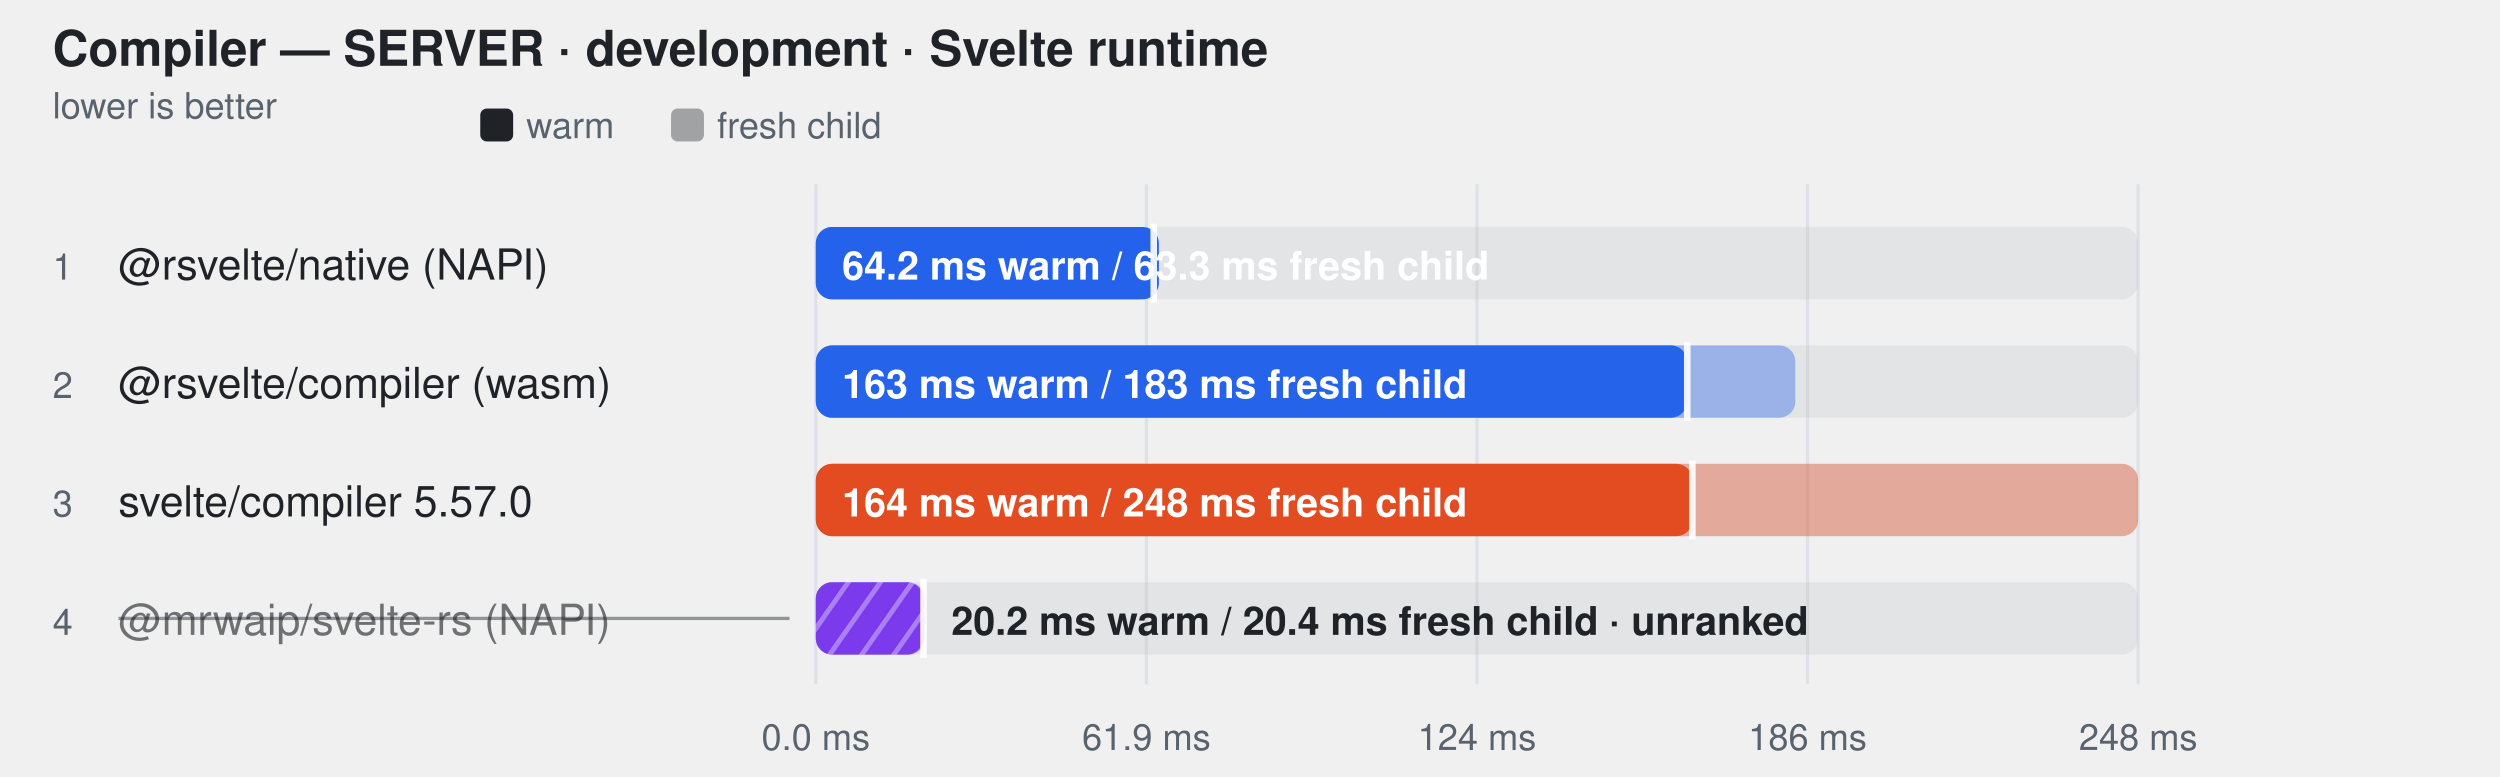
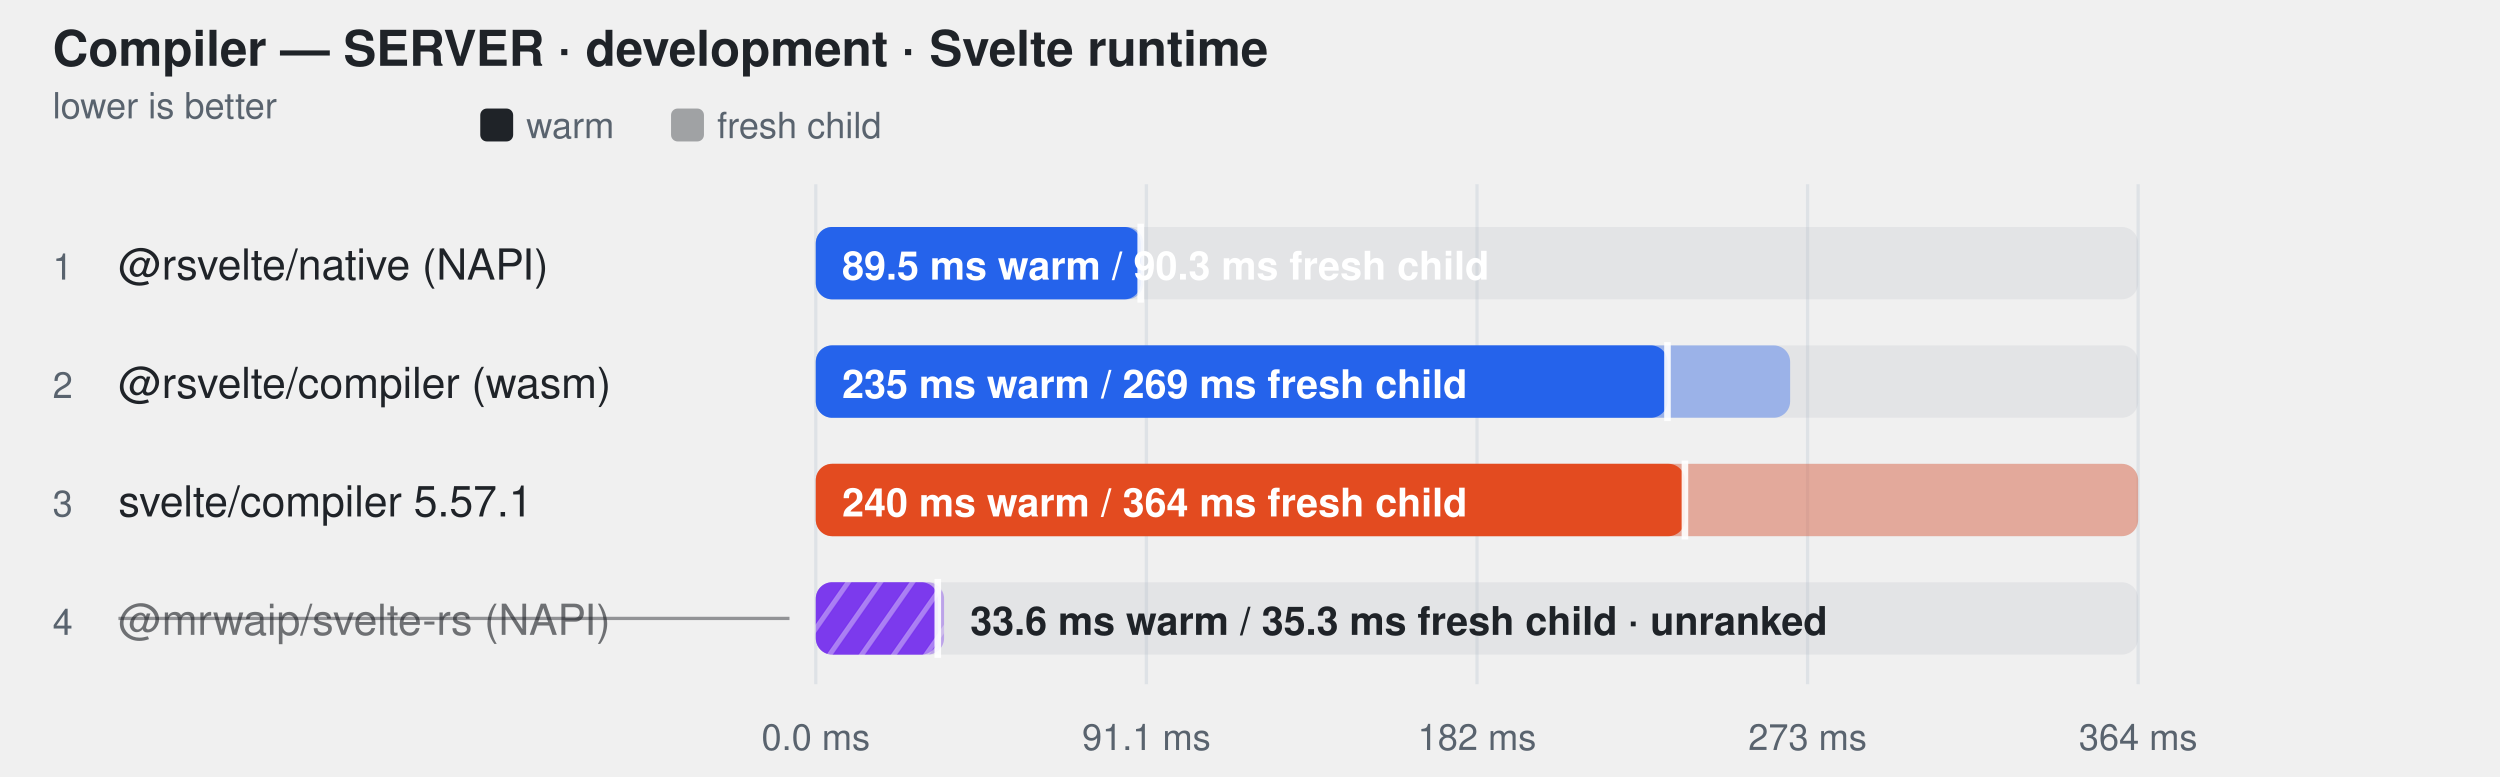
<svg xmlns="http://www.w3.org/2000/svg" width="760" height="236" viewBox="0 0 760 236" role="img" aria-label="Compiler — SERVER · development · Svelte runtime">
  <style>
    text { font-family: -apple-system, BlinkMacSystemFont, "Segoe UI", Helvetica, Arial, sans-serif; }
  </style>
  <defs>
    <pattern id="hatch-3" width="8" height="8" patternUnits="userSpaceOnUse" patternTransform="rotate(35)">
      <rect width="8" height="8" fill="#7c3aed" />
      <line x1="0" y1="0" x2="0" y2="8" stroke="#fff" stroke-width="3" opacity="0.35" />
    </pattern>
  </defs>
  <text fill="#1f2328" x="16" y="20" font-size="15" font-weight="600">Compiler — SERVER · development · Svelte runtime</text>
  <text fill="#59636e" x="16" y="36" font-size="11">lower is better</text>
  <rect x="146" y="33" width="10" height="10" rx="2" fill="#1f2328" />
  <text fill="#59636e" x="160" y="42" font-size="11">warm</text>
  <rect x="204" y="33" width="10" height="10" rx="2" fill="#1f2328" fill-opacity="0.38" />
  <text fill="#59636e" x="218" y="42" font-size="11">fresh child</text>
  <line x1="248" y1="56" x2="248" y2="208" stroke="#d0d7de" stroke-opacity="0.55" />
  <text fill="#59636e" x="248" y="228" text-anchor="middle" font-size="11">0.0 ms</text>
  <line x1="348.5" y1="56" x2="348.5" y2="208" stroke="#d0d7de" stroke-opacity="0.55" />
-   <text fill="#59636e" x="348.5" y="228" text-anchor="middle" font-size="11">61.9 ms</text>
+   <text fill="#59636e" x="348.5" y="228" text-anchor="middle" font-size="11">91.1 ms</text>
  <line x1="449" y1="56" x2="449" y2="208" stroke="#d0d7de" stroke-opacity="0.55" />
-   <text fill="#59636e" x="449" y="228" text-anchor="middle" font-size="11">124 ms</text>
+   <text fill="#59636e" x="449" y="228" text-anchor="middle" font-size="11">182 ms</text>
  <line x1="549.5" y1="56" x2="549.5" y2="208" stroke="#d0d7de" stroke-opacity="0.55" />
-   <text fill="#59636e" x="549.5" y="228" text-anchor="middle" font-size="11">186 ms</text>
+   <text fill="#59636e" x="549.5" y="228" text-anchor="middle" font-size="11">273 ms</text>
  <line x1="650" y1="56" x2="650" y2="208" stroke="#d0d7de" stroke-opacity="0.55" />
-   <text fill="#59636e" x="650" y="228" text-anchor="middle" font-size="11">248 ms</text>
+   <text fill="#59636e" x="650" y="228" text-anchor="middle" font-size="11">364 ms</text>
  <text fill="#59636e" x="16" y="85" font-size="11">1</text>
  <text fill="#1f2328" x="36" y="85" font-size="13">@rsvelte/native (NAPI)</text>
  <rect x="248" y="69" width="402" height="22" rx="5" fill="#afb8c133" />
-   <rect x="248" y="69" width="104.3" height="22" rx="5" fill="#2563eb" fill-opacity="1" />
-   <rect x="248" y="69" width="102.7" height="22" rx="5" fill="#2563eb" fill-opacity="0.38" />
-   <line x1="350.737" y1="68" x2="350.737" y2="92" stroke="#ffffff" stroke-width="2" stroke-opacity="0.9" />
-   <text fill="#ffffff" x="256" y="85" font-size="12" font-weight="600">64.2 ms warm / 63.3 ms fresh child</text>
+   <rect x="248" y="69" width="99.6" height="22" rx="5" fill="#2563eb" fill-opacity="0.38" />
+   <rect x="248" y="69" width="98.8" height="22" rx="5" fill="#2563eb" fill-opacity="1" />
+   <line x1="346.77" y1="68" x2="346.77" y2="92" stroke="#ffffff" stroke-width="2" stroke-opacity="0.9" />
+   <text fill="#ffffff" x="256" y="85" font-size="12" font-weight="600">89.5 ms warm / 90.3 ms fresh child</text>
  <text fill="#59636e" x="16" y="121" font-size="11">2</text>
  <text fill="#1f2328" x="36" y="121" font-size="13">@rsvelte/compiler (wasm)</text>
  <rect x="248" y="105" width="402" height="22" rx="5" fill="#afb8c133" />
-   <rect x="248" y="105" width="297.8" height="22" rx="5" fill="#2563eb" fill-opacity="0.38" />
-   <rect x="248" y="105" width="264.9" height="22" rx="5" fill="#2563eb" fill-opacity="1" />
-   <line x1="512.92" y1="104" x2="512.92" y2="128" stroke="#ffffff" stroke-width="2" stroke-opacity="0.9" />
-   <text fill="#ffffff" x="256" y="121" font-size="12" font-weight="600">163 ms warm / 183 ms fresh child</text>
+   <rect x="248" y="105" width="296.2" height="22" rx="5" fill="#2563eb" fill-opacity="0.38" />
+   <rect x="248" y="105" width="258.9" height="22" rx="5" fill="#2563eb" fill-opacity="1" />
+   <line x1="506.916" y1="104" x2="506.916" y2="128" stroke="#ffffff" stroke-width="2" stroke-opacity="0.9" />
+   <text fill="#ffffff" x="256" y="121" font-size="12" font-weight="600">235 ms warm / 269 ms fresh child</text>
  <text fill="#59636e" x="16" y="157" font-size="11">3</text>
-   <text fill="#1f2328" x="36" y="157" font-size="13">svelte/compiler 5.57.0</text>
+   <text fill="#1f2328" x="36" y="157" font-size="13">svelte/compiler 5.57.1</text>
  <rect x="248" y="141" width="402" height="22" rx="5" fill="#afb8c133" />
  <rect x="248" y="141" width="402.0" height="22" rx="5" fill="#e34b20" fill-opacity="0.38" />
-   <rect x="248" y="141" width="266.5" height="22" rx="5" fill="#e34b20" fill-opacity="1" />
-   <line x1="514.484" y1="140" x2="514.484" y2="164" stroke="#ffffff" stroke-width="2" stroke-opacity="0.9" />
-   <text fill="#ffffff" x="256" y="157" font-size="12" font-weight="600">164 ms warm / 248 ms fresh child</text>
+   <rect x="248" y="141" width="264.2" height="22" rx="5" fill="#e34b20" fill-opacity="1" />
+   <line x1="512.219" y1="140" x2="512.219" y2="164" stroke="#ffffff" stroke-width="2" stroke-opacity="0.9" />
+   <text fill="#ffffff" x="256" y="157" font-size="12" font-weight="600">240 ms warm / 364 ms fresh child</text>
  <text fill="#59636e" x="16" y="193" font-size="11">4</text>
  <text fill="#1f2328" x="36" y="193" font-size="13" fill-opacity="0.62">@mrwaip/svelte-rs (NAPI)</text>
  <line x1="36" y1="188" x2="240" y2="188" stroke="#1f2328" stroke-opacity="0.45" />
  <rect x="248" y="177" width="402" height="22" rx="5" fill="#afb8c133" />
-   <rect x="248" y="177" width="33.2" height="22" rx="5" fill="url(#hatch-3)" fill-opacity="0.38" />
-   <rect x="248" y="177" width="32.7" height="22" rx="5" fill="url(#hatch-3)" fill-opacity="1" />
-   <line x1="280.75" y1="176" x2="280.75" y2="200" stroke="#ffffff" stroke-width="2" stroke-opacity="0.9" />
-   <text fill="#1f2328" x="289.199" y="193" font-size="12" font-weight="600">20.2 ms warm / 20.4 ms fresh child · unranked</text>
+   <rect x="248" y="177" width="39.0" height="22" rx="5" fill="url(#hatch-3)" fill-opacity="0.38" />
+   <rect x="248" y="177" width="37.1" height="22" rx="5" fill="url(#hatch-3)" fill-opacity="1" />
+   <line x1="285.084" y1="176" x2="285.084" y2="200" stroke="#ffffff" stroke-width="2" stroke-opacity="0.9" />
+   <text fill="#1f2328" x="294.951" y="193" font-size="12" font-weight="600">33.6 ms warm / 35.3 ms fresh child · unranked</text>
</svg>
